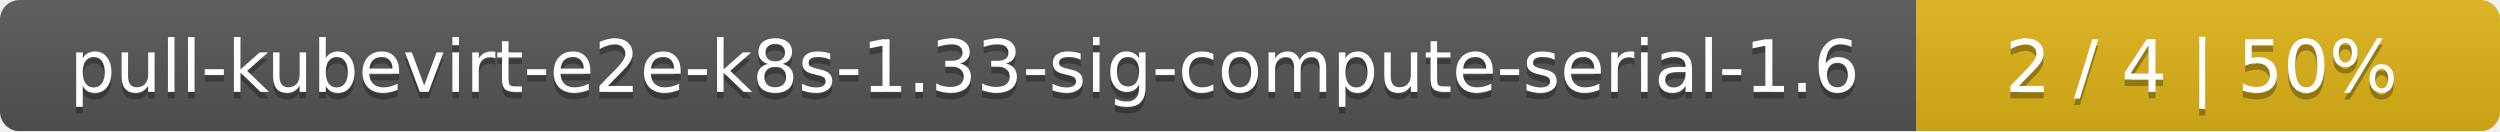
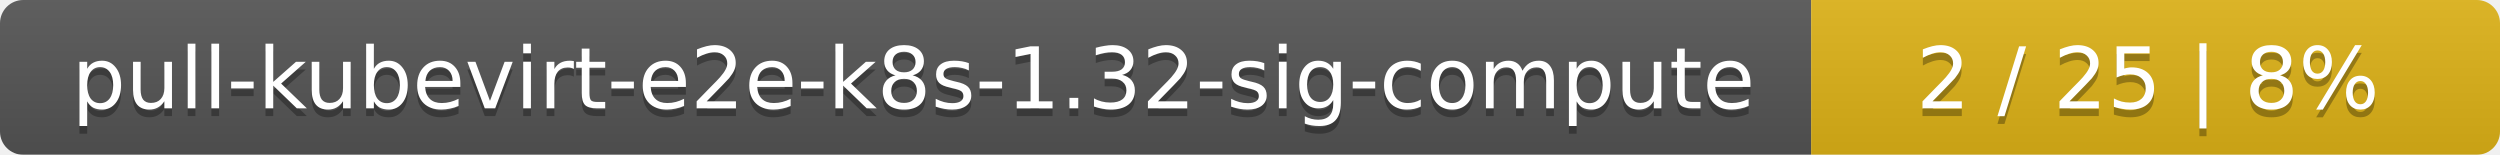
- <svg xmlns="http://www.w3.org/2000/svg" width="381" height="20">
+ <svg xmlns="http://www.w3.org/2000/svg" width="323" height="20">
  <linearGradient id="smooth" x2="0" y2="100%">
    <stop offset="0" stop-color="#bbb" stop-opacity=".1" />
    <stop offset="1" stop-opacity=".1" />
  </linearGradient>
  <mask id="round">
-     <rect width="381" height="20" rx="3" fill="#fff" />
+     <rect width="323" height="20" rx="3" fill="#fff" />
  </mask>
  <g mask="url(#round)">
-     <rect width="292" height="20" fill="#555" />
-     <rect x="292" width="89" height="20" fill="#dfb317" />
-     <rect width="381" height="20" fill="url(#smooth)" />
+     <rect width="234" height="20" fill="#555" />
+     <rect x="234" width="89" height="20" fill="#dfb317" />
+     <rect width="323" height="20" fill="url(#smooth)" />
  </g>
  <g fill="#fff" text-anchor="middle" font-family="DejaVu Sans,Verdana,Geneva,sans-serif" font-size="11">
-     <text x="147" y="15" fill="#010101" fill-opacity=".3">pull-kubevirt-e2e-k8s-1.33-sig-compute-serial-1.6</text>
-     <text x="147" y="14">pull-kubevirt-e2e-k8s-1.33-sig-compute-serial-1.6</text>
-     <text x="335.5" y="15" fill="#010101" fill-opacity=".3">2 / 4    |    50%</text>
-     <text x="335.5" y="14">2 / 4    |    50%</text>
+     <text x="118" y="15" fill="#010101" fill-opacity=".3">pull-kubevirt-e2e-k8s-1.32-sig-compute</text>
+     <text x="118" y="14">pull-kubevirt-e2e-k8s-1.32-sig-compute</text>
+     <text x="277.5" y="15" fill="#010101" fill-opacity=".3">2 / 25    |    8%</text>
+     <text x="277.5" y="14">2 / 25    |    8%</text>
  </g>
</svg>
